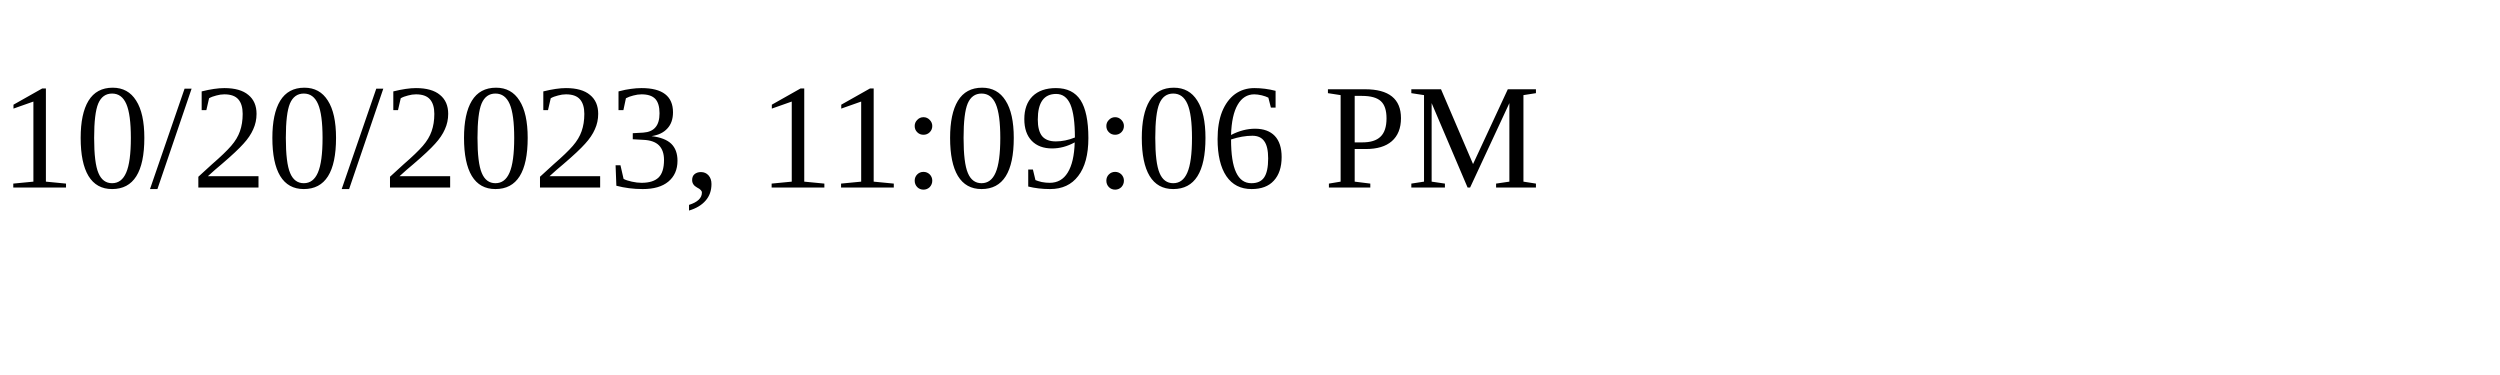
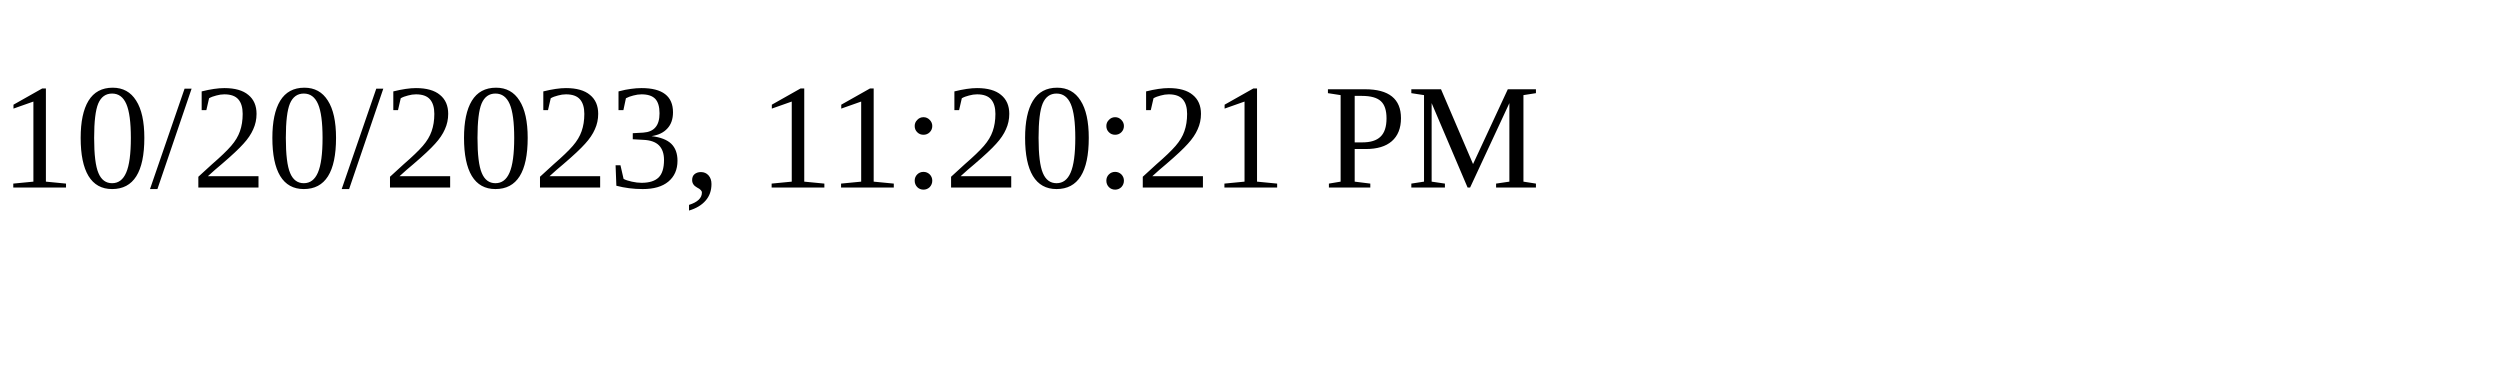
<svg xmlns="http://www.w3.org/2000/svg" height="30" width="200">
-   <text x="0" y="15">10/20/2023, 11:09:06 PM</text>
+   <text x="0" y="15">10/20/2023, 11:20:21 PM</text>
</svg>
